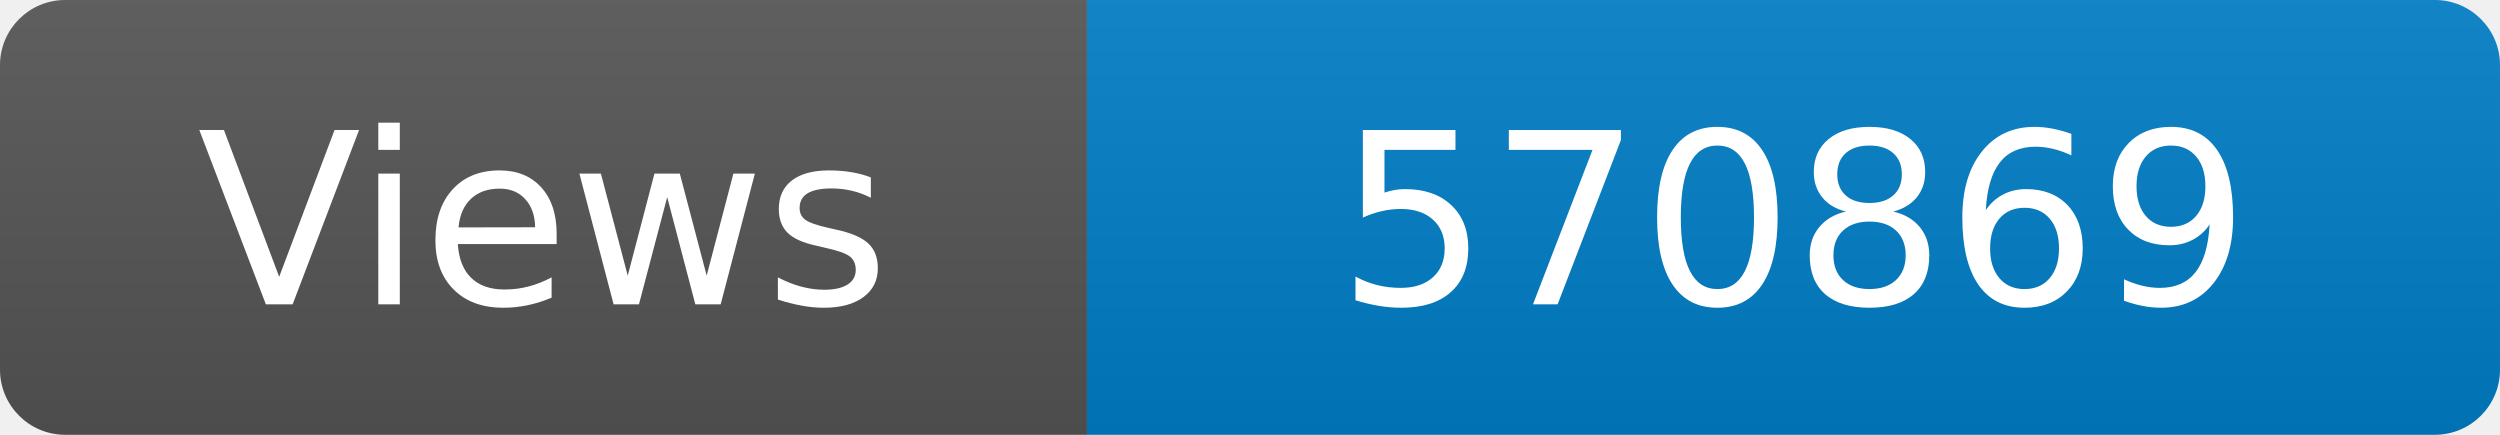
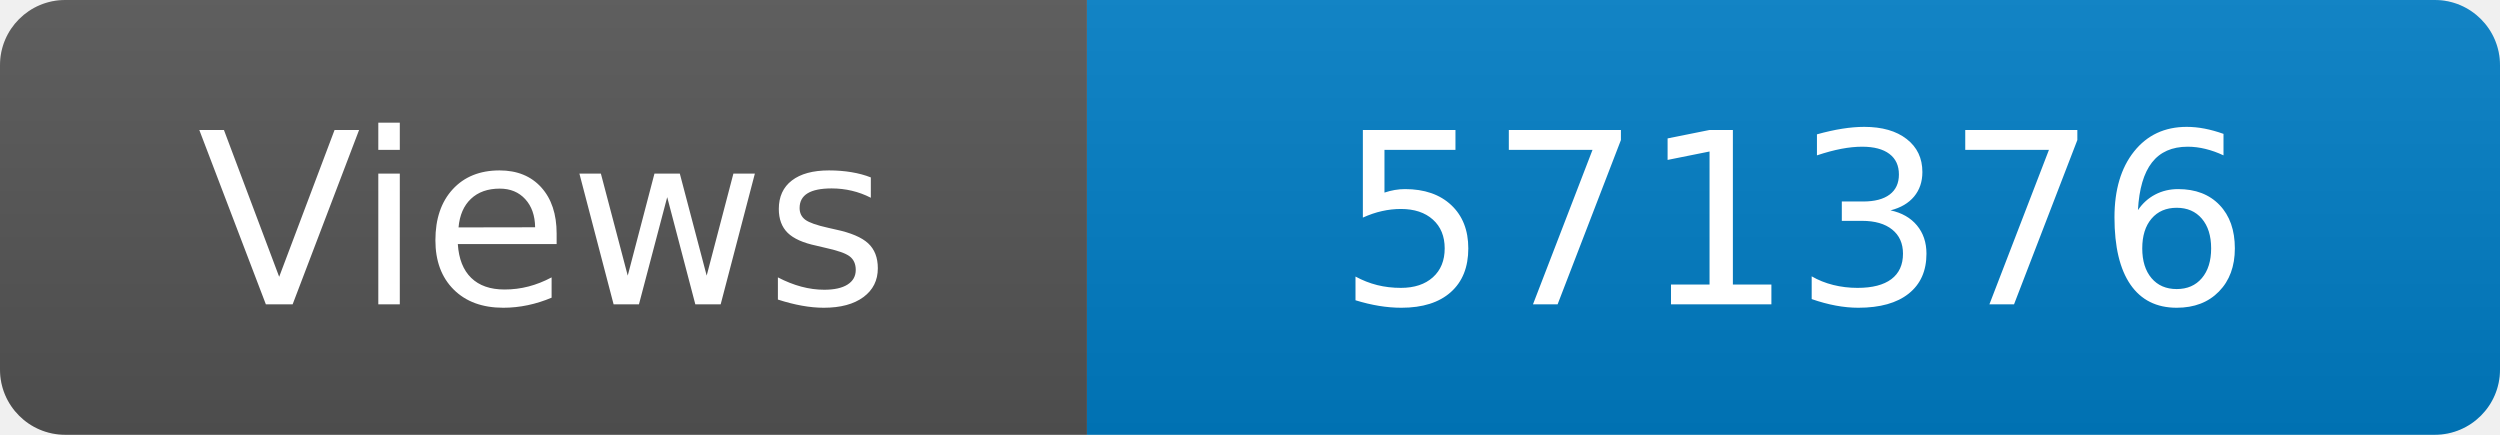
<svg xmlns="http://www.w3.org/2000/svg" width="115" height="20" role="img" aria-label="Maintained?: yes">
  <linearGradient id="s" x2="0" y2="100%">
    <stop offset="0" stop-color="#bbb" stop-opacity=".1" />
    <stop offset="1" stop-opacity=".1" />
  </linearGradient>
  <clipPath id="r">
    <rect width="115" height="20" rx="3" fill="#fff" />
  </clipPath>
  <g clip-path="url(#r)">
    <rect width="50" height="20" fill="#555" />
    <rect x="50" width="160" height="20" fill="#007ec6" />
    <rect width="115" height="20" fill="url(#s)" />
  </g>
  <g fill="#fff" text-anchor="middle" font-family="Verdana,Geneva,DejaVu Sans,sans-serif" font-size="110">
    <text x="250" y="140" transform="scale(.1)" fill="#fff">Views</text>
-     <text x="825" y="140" transform="scale(.1)" fill="#fff">570869</text>
+     <text x="825" y="140" transform="scale(.1)" fill="#fff">571376</text>
  </g>
</svg>
